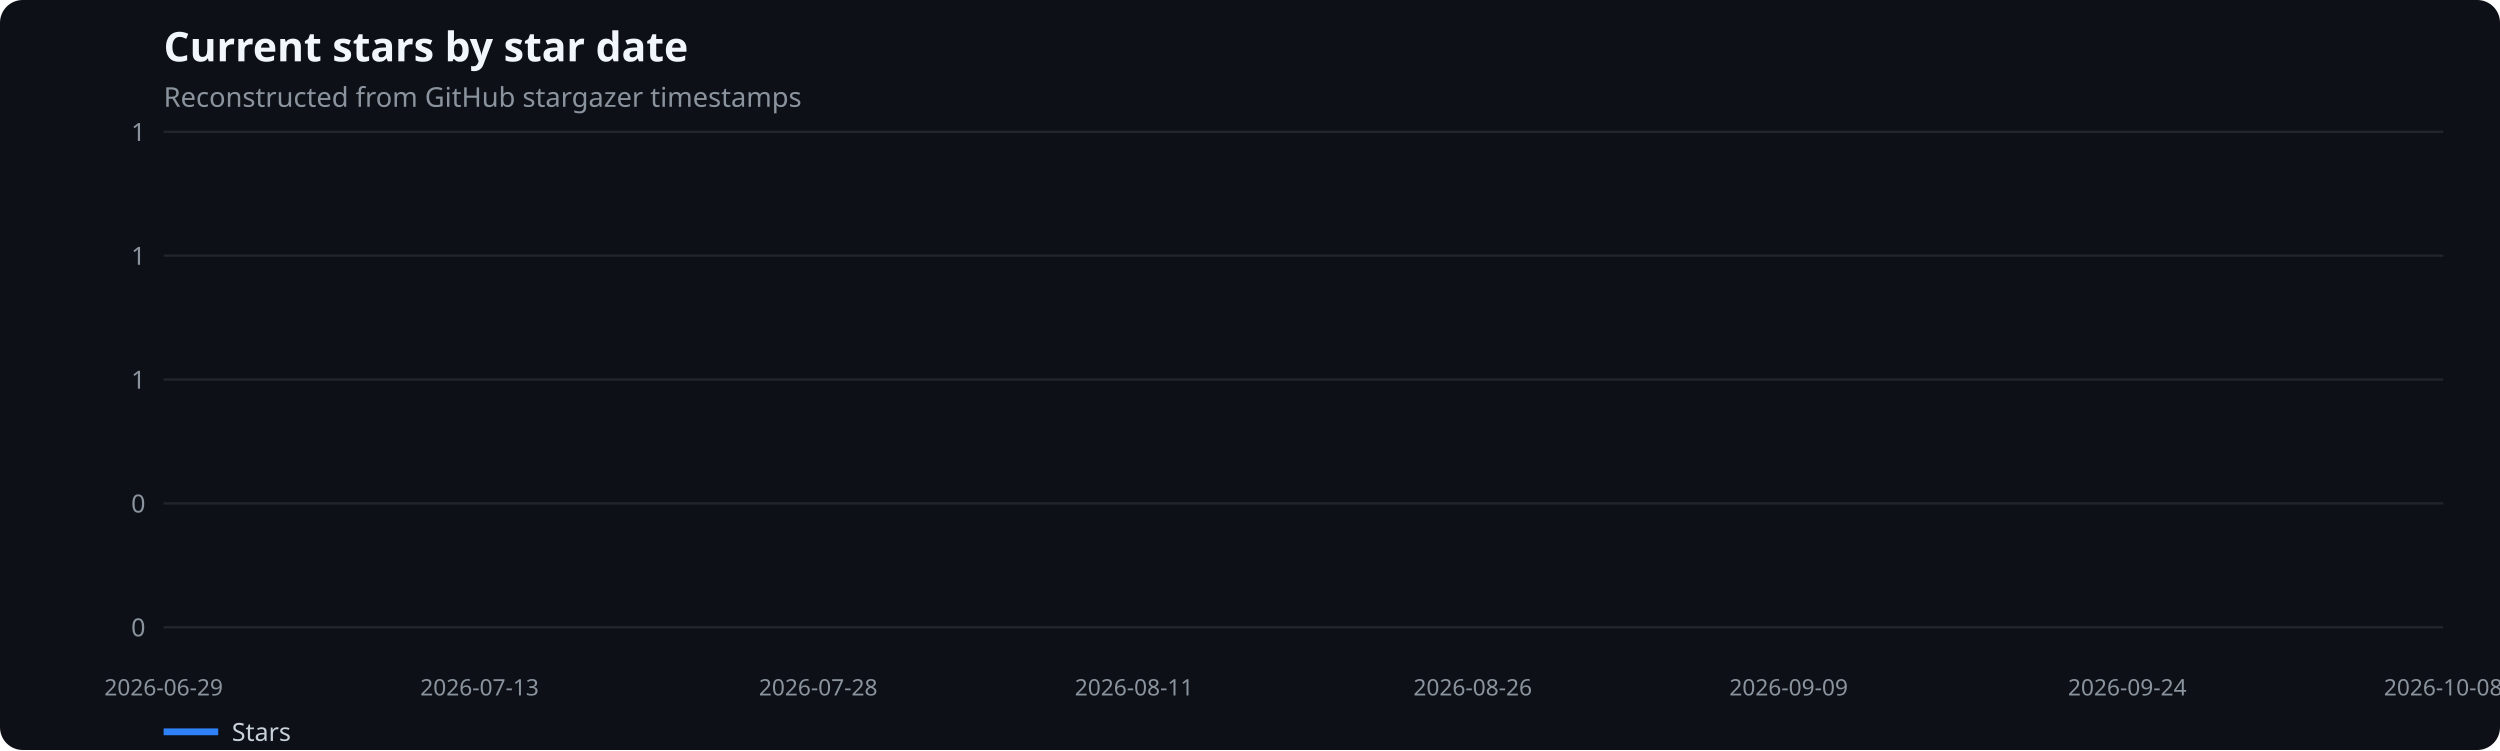
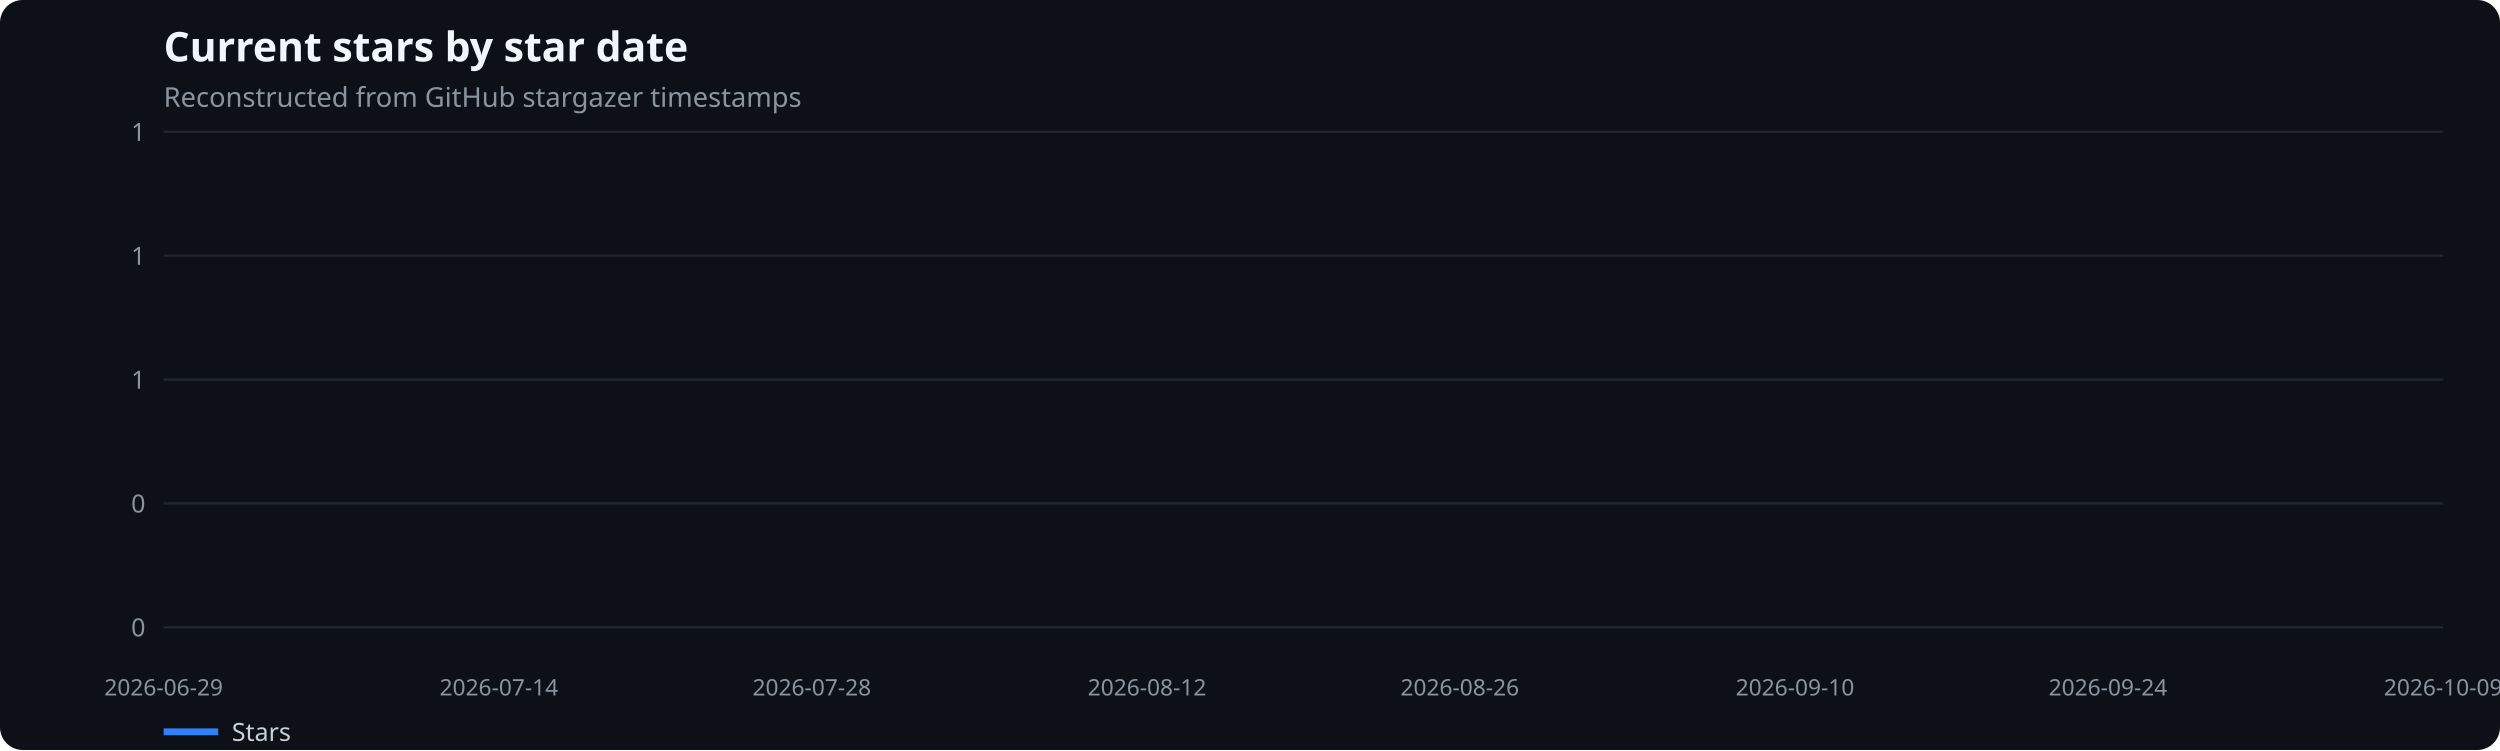
<svg xmlns="http://www.w3.org/2000/svg" width="1100" height="330" viewBox="0 0 1100 330" role="img" aria-label="Current stars by star date">
  <rect width="100%" height="100%" fill="#0d1117" rx="10" />
  <text x="72" y="27" fill="#f0f6fc" font-family="system-ui,sans-serif" font-size="18" font-weight="600">Current stars by star date</text>
  <text x="72" y="47" fill="#8b949e" font-family="system-ui,sans-serif" font-size="12">Reconstructed from GitHub stargazer timestamps</text>
  <line x1="72" x2="1075" y1="276.0" y2="276.0" stroke="#21262d" />
  <text x="64" y="280.0" text-anchor="end" fill="#8b949e" font-family="system-ui,sans-serif" font-size="11">0</text>
  <line x1="72" x2="1075" y1="221.5" y2="221.5" stroke="#21262d" />
  <text x="64" y="225.5" text-anchor="end" fill="#8b949e" font-family="system-ui,sans-serif" font-size="11">0</text>
  <line x1="72" x2="1075" y1="167.0" y2="167.0" stroke="#21262d" />
  <text x="64" y="171.0" text-anchor="end" fill="#8b949e" font-family="system-ui,sans-serif" font-size="11">1</text>
  <line x1="72" x2="1075" y1="112.5" y2="112.5" stroke="#21262d" />
  <text x="64" y="116.5" text-anchor="end" fill="#8b949e" font-family="system-ui,sans-serif" font-size="11">1</text>
  <line x1="72" x2="1075" y1="58.0" y2="58.0" stroke="#21262d" />
  <text x="64" y="62.0" text-anchor="end" fill="#8b949e" font-family="system-ui,sans-serif" font-size="11">1</text>
  <text x="72.0" y="306" text-anchor="middle" fill="#8b949e" font-family="system-ui,sans-serif" font-size="10">2026-06-29</text>
-   <text x="211.0" y="306" text-anchor="middle" fill="#8b949e" font-family="system-ui,sans-serif" font-size="10">2026-07-13</text>
-   <text x="360.0" y="306" text-anchor="middle" fill="#8b949e" font-family="system-ui,sans-serif" font-size="10">2026-07-28</text>
-   <text x="499.0" y="306" text-anchor="middle" fill="#8b949e" font-family="system-ui,sans-serif" font-size="10">2026-08-11</text>
-   <text x="648.0" y="306" text-anchor="middle" fill="#8b949e" font-family="system-ui,sans-serif" font-size="10">2026-08-26</text>
-   <text x="787.0" y="306" text-anchor="middle" fill="#8b949e" font-family="system-ui,sans-serif" font-size="10">2026-09-09</text>
-   <text x="936.0" y="306" text-anchor="middle" fill="#8b949e" font-family="system-ui,sans-serif" font-size="10">2026-09-24</text>
-   <text x="1075.0" y="306" text-anchor="middle" fill="#8b949e" font-family="system-ui,sans-serif" font-size="10">2026-10-08</text>
+   <text x="219.5" y="306" text-anchor="middle" fill="#8b949e" font-family="system-ui,sans-serif" font-size="10">2026-07-14</text>
+   <text x="357.2" y="306" text-anchor="middle" fill="#8b949e" font-family="system-ui,sans-serif" font-size="10">2026-07-28</text>
+   <text x="504.7" y="306" text-anchor="middle" fill="#8b949e" font-family="system-ui,sans-serif" font-size="10">2026-08-12</text>
+   <text x="642.3" y="306" text-anchor="middle" fill="#8b949e" font-family="system-ui,sans-serif" font-size="10">2026-08-26</text>
+   <text x="789.8" y="306" text-anchor="middle" fill="#8b949e" font-family="system-ui,sans-serif" font-size="10">2026-09-10</text>
+   <text x="927.5" y="306" text-anchor="middle" fill="#8b949e" font-family="system-ui,sans-serif" font-size="10">2026-09-24</text>
+   <text x="1075.0" y="306" text-anchor="middle" fill="#8b949e" font-family="system-ui,sans-serif" font-size="10">2026-10-09</text>
  <line x1="72" x2="96" y1="322" y2="322" stroke="#2f81f7" stroke-width="3" />
  <text x="102" y="326" fill="#c9d1d9" font-family="system-ui,sans-serif" font-size="11">Stars</text>
</svg>
